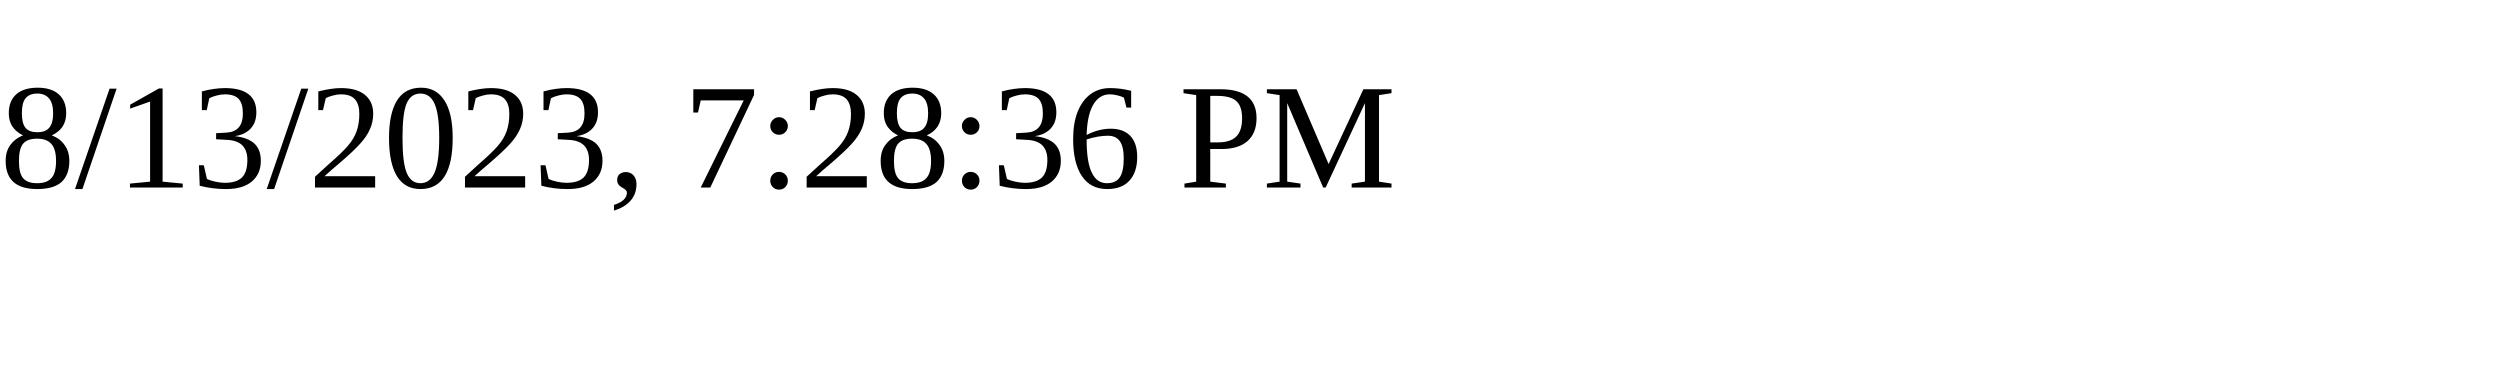
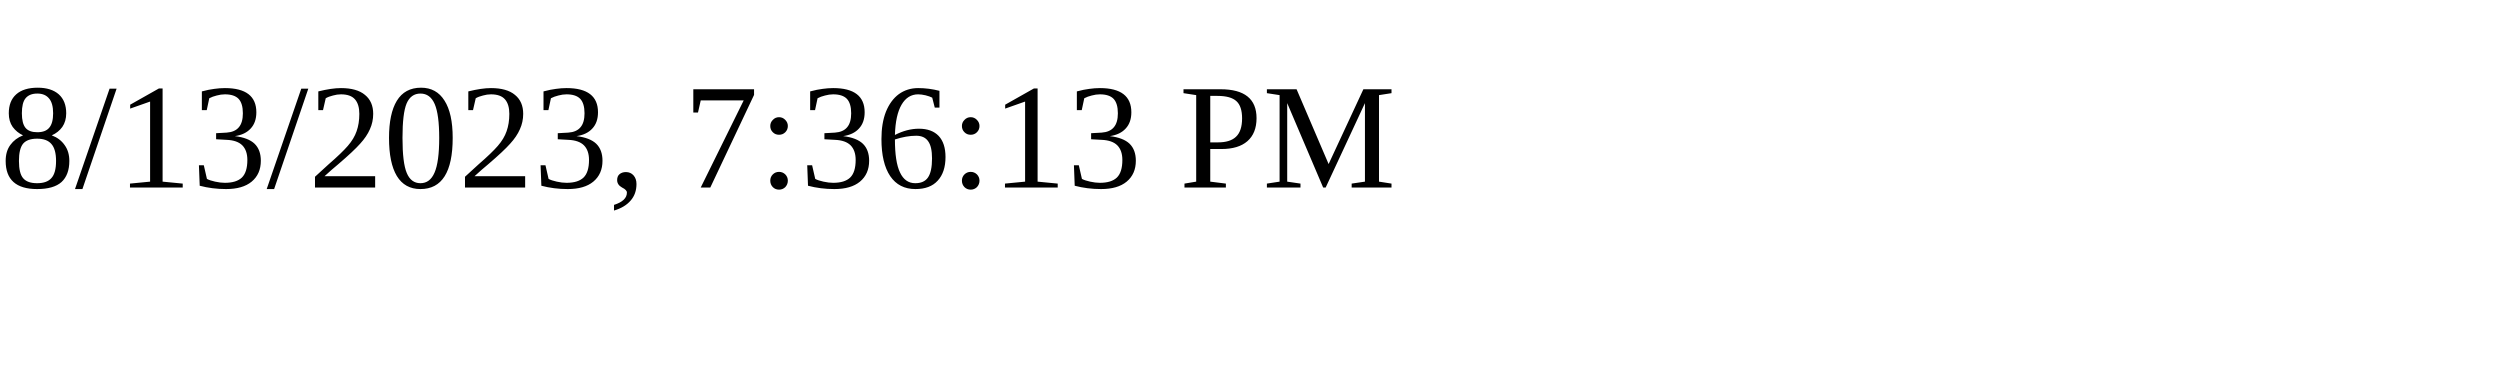
<svg xmlns="http://www.w3.org/2000/svg" height="30" width="200">
-   <text x="0" y="15">8/13/2023, 7:28:36 PM</text>
+   <text x="0" y="15">8/13/2023, 7:36:13 PM</text>
</svg>
